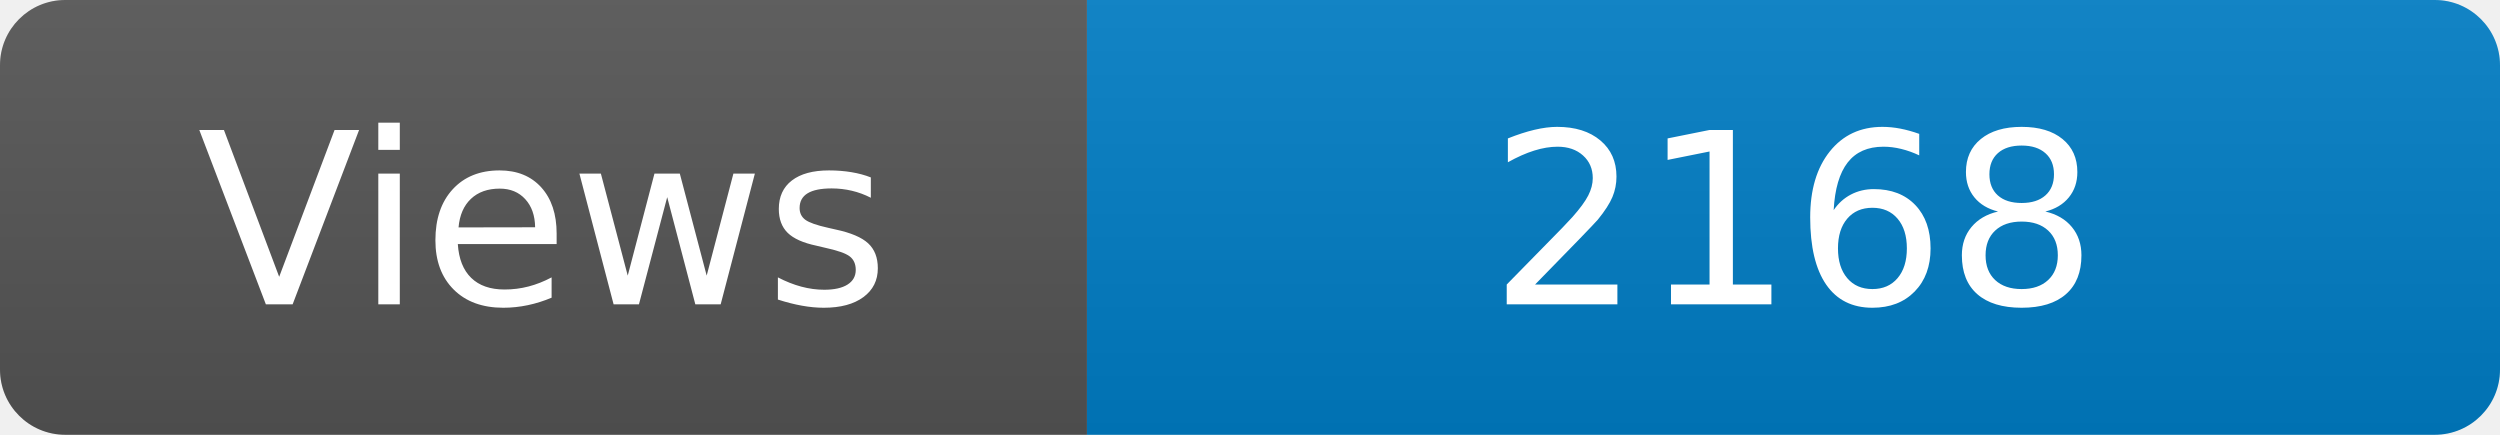
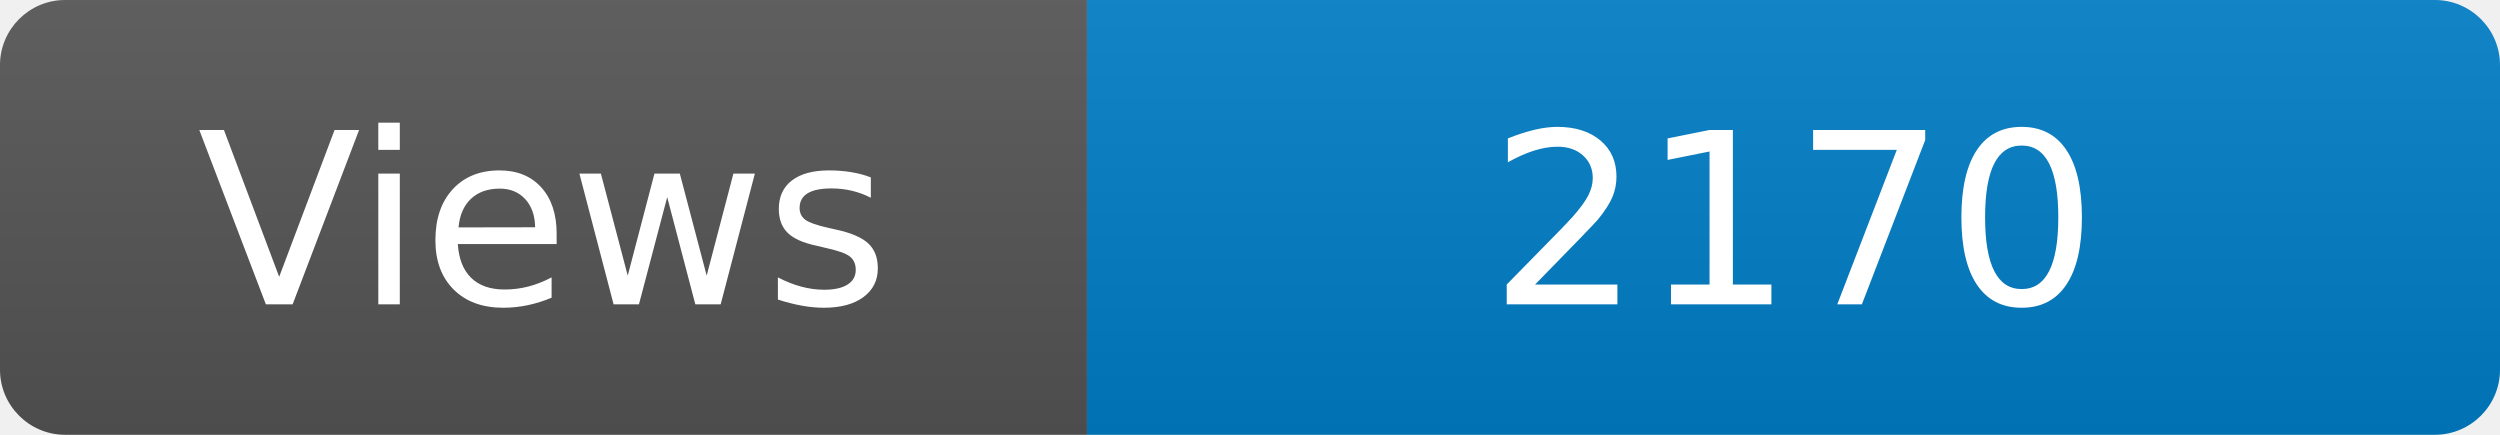
<svg xmlns="http://www.w3.org/2000/svg" width="115" height="20" role="img" aria-label="Maintained?: yes">
  <linearGradient id="s" x2="0" y2="100%">
    <stop offset="0" stop-color="#bbb" stop-opacity=".1" />
    <stop offset="1" stop-opacity=".1" />
  </linearGradient>
  <clipPath id="r">
    <rect width="115" height="20" rx="3" fill="#fff" />
  </clipPath>
  <g clip-path="url(#r)">
    <rect width="50" height="20" fill="#555" />
    <rect x="50" width="160" height="20" fill="#007ec6" />
    <rect width="115" height="20" fill="url(#s)" />
  </g>
  <g fill="#fff" text-anchor="middle" font-family="Verdana,Geneva,DejaVu Sans,sans-serif" font-size="110">
    <text x="250" y="140" transform="scale(.1)" fill="#fff">Views</text>
-     <text x="825" y="140" transform="scale(.1)" fill="#fff">2168</text>
+     <text x="825" y="140" transform="scale(.1)" fill="#fff">2170</text>
  </g>
</svg>
